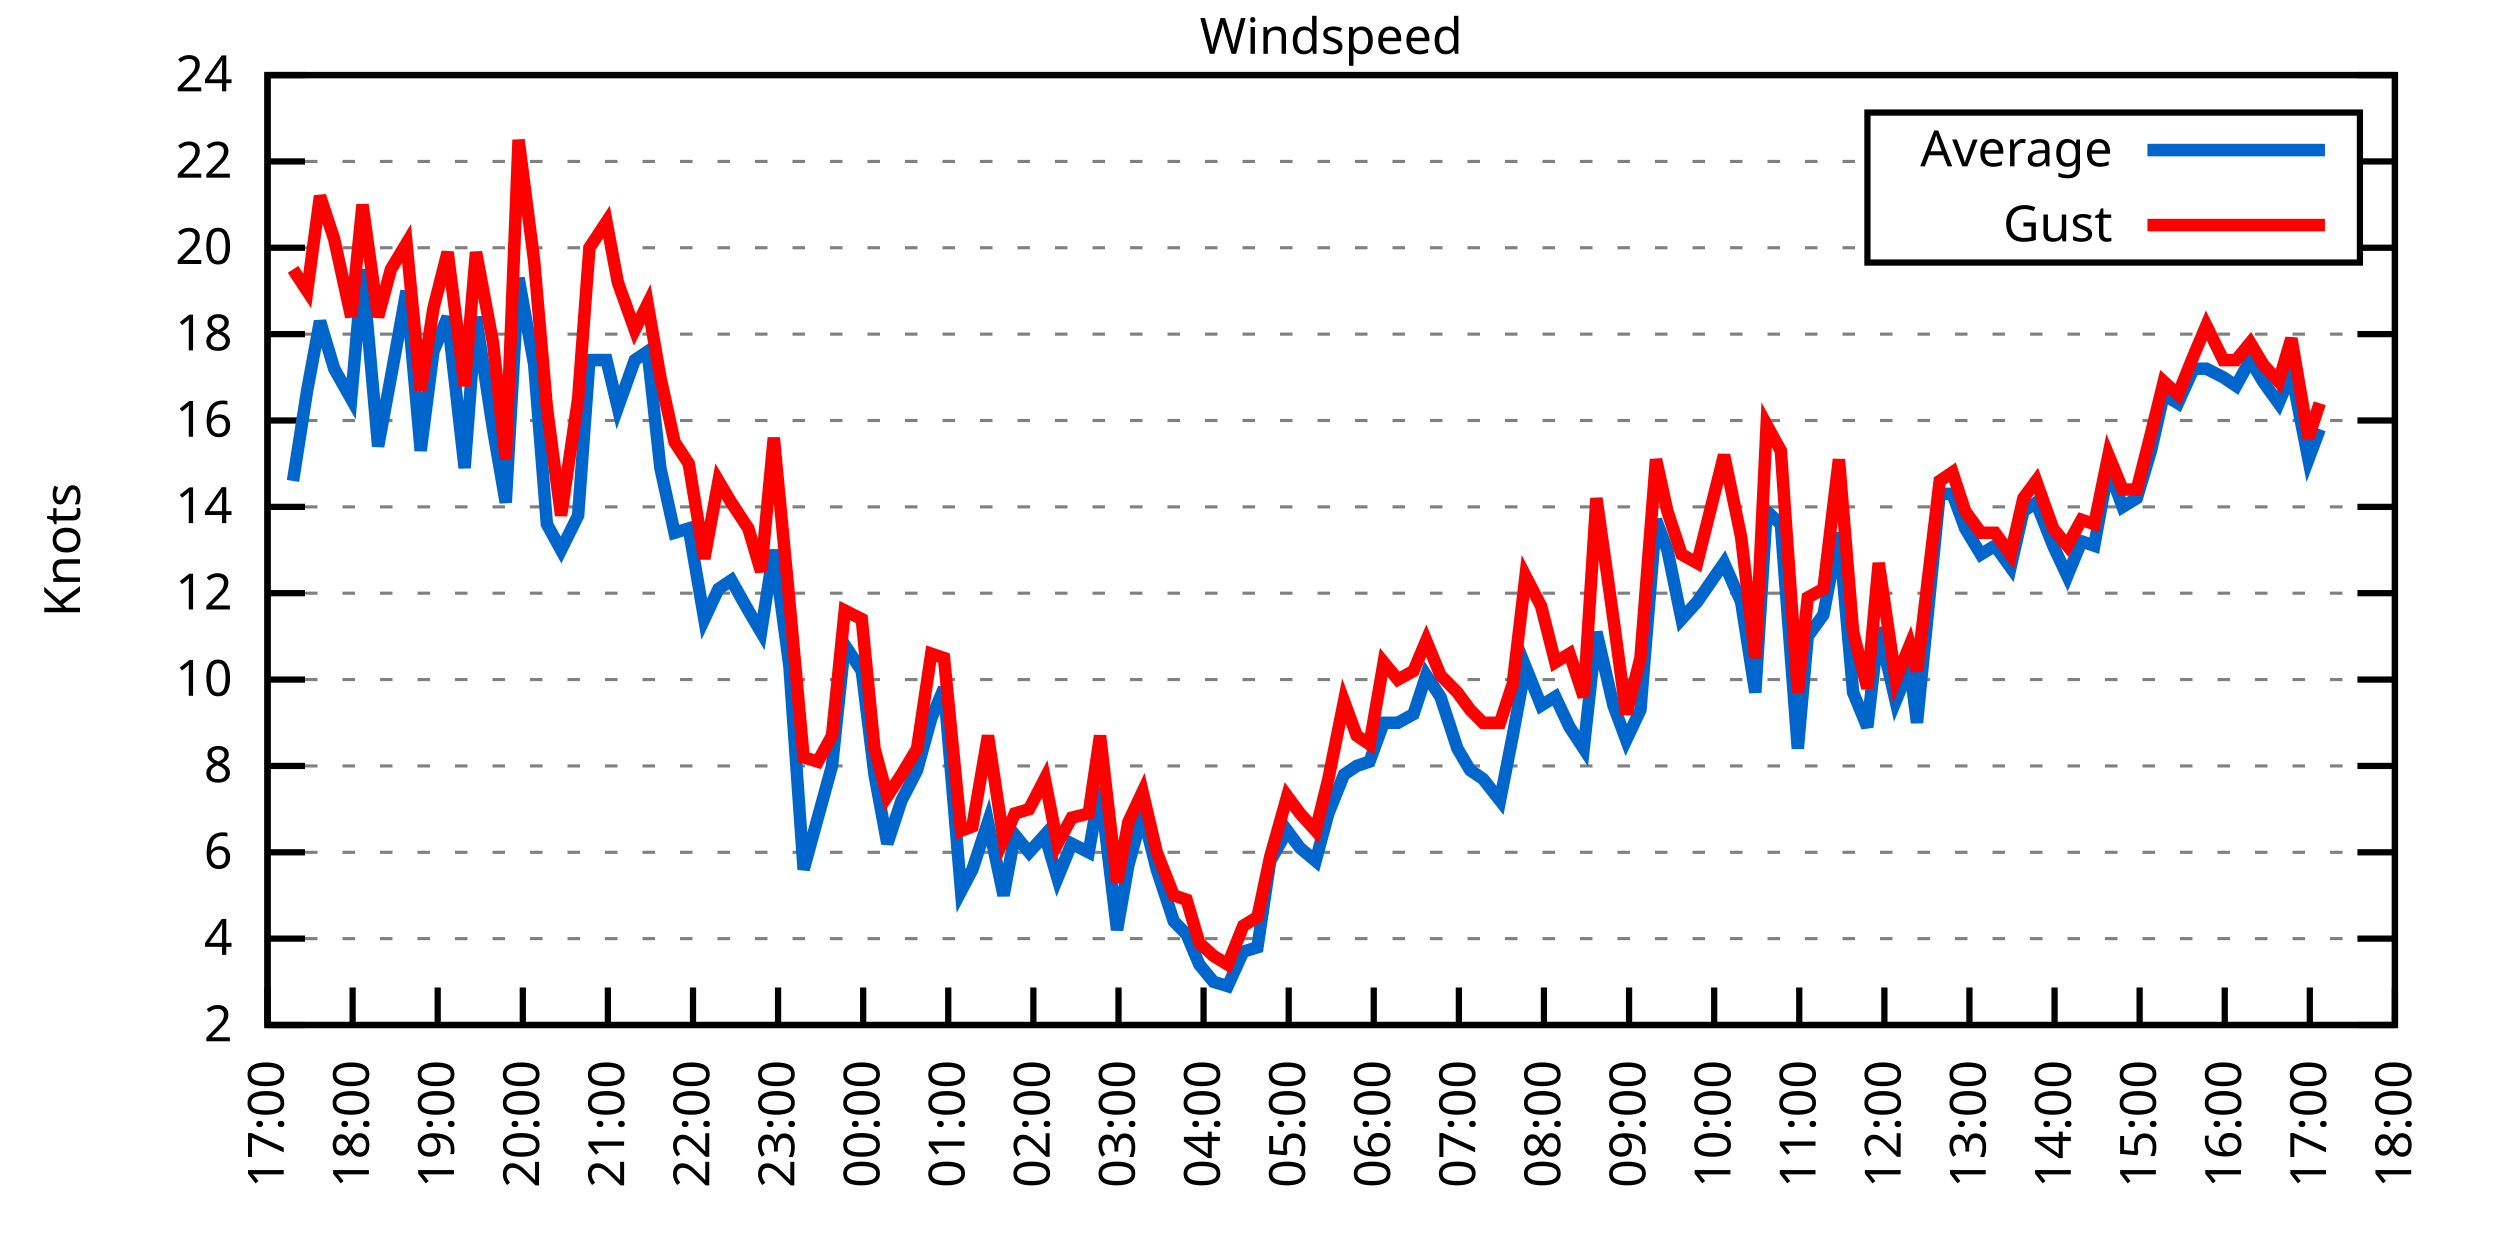
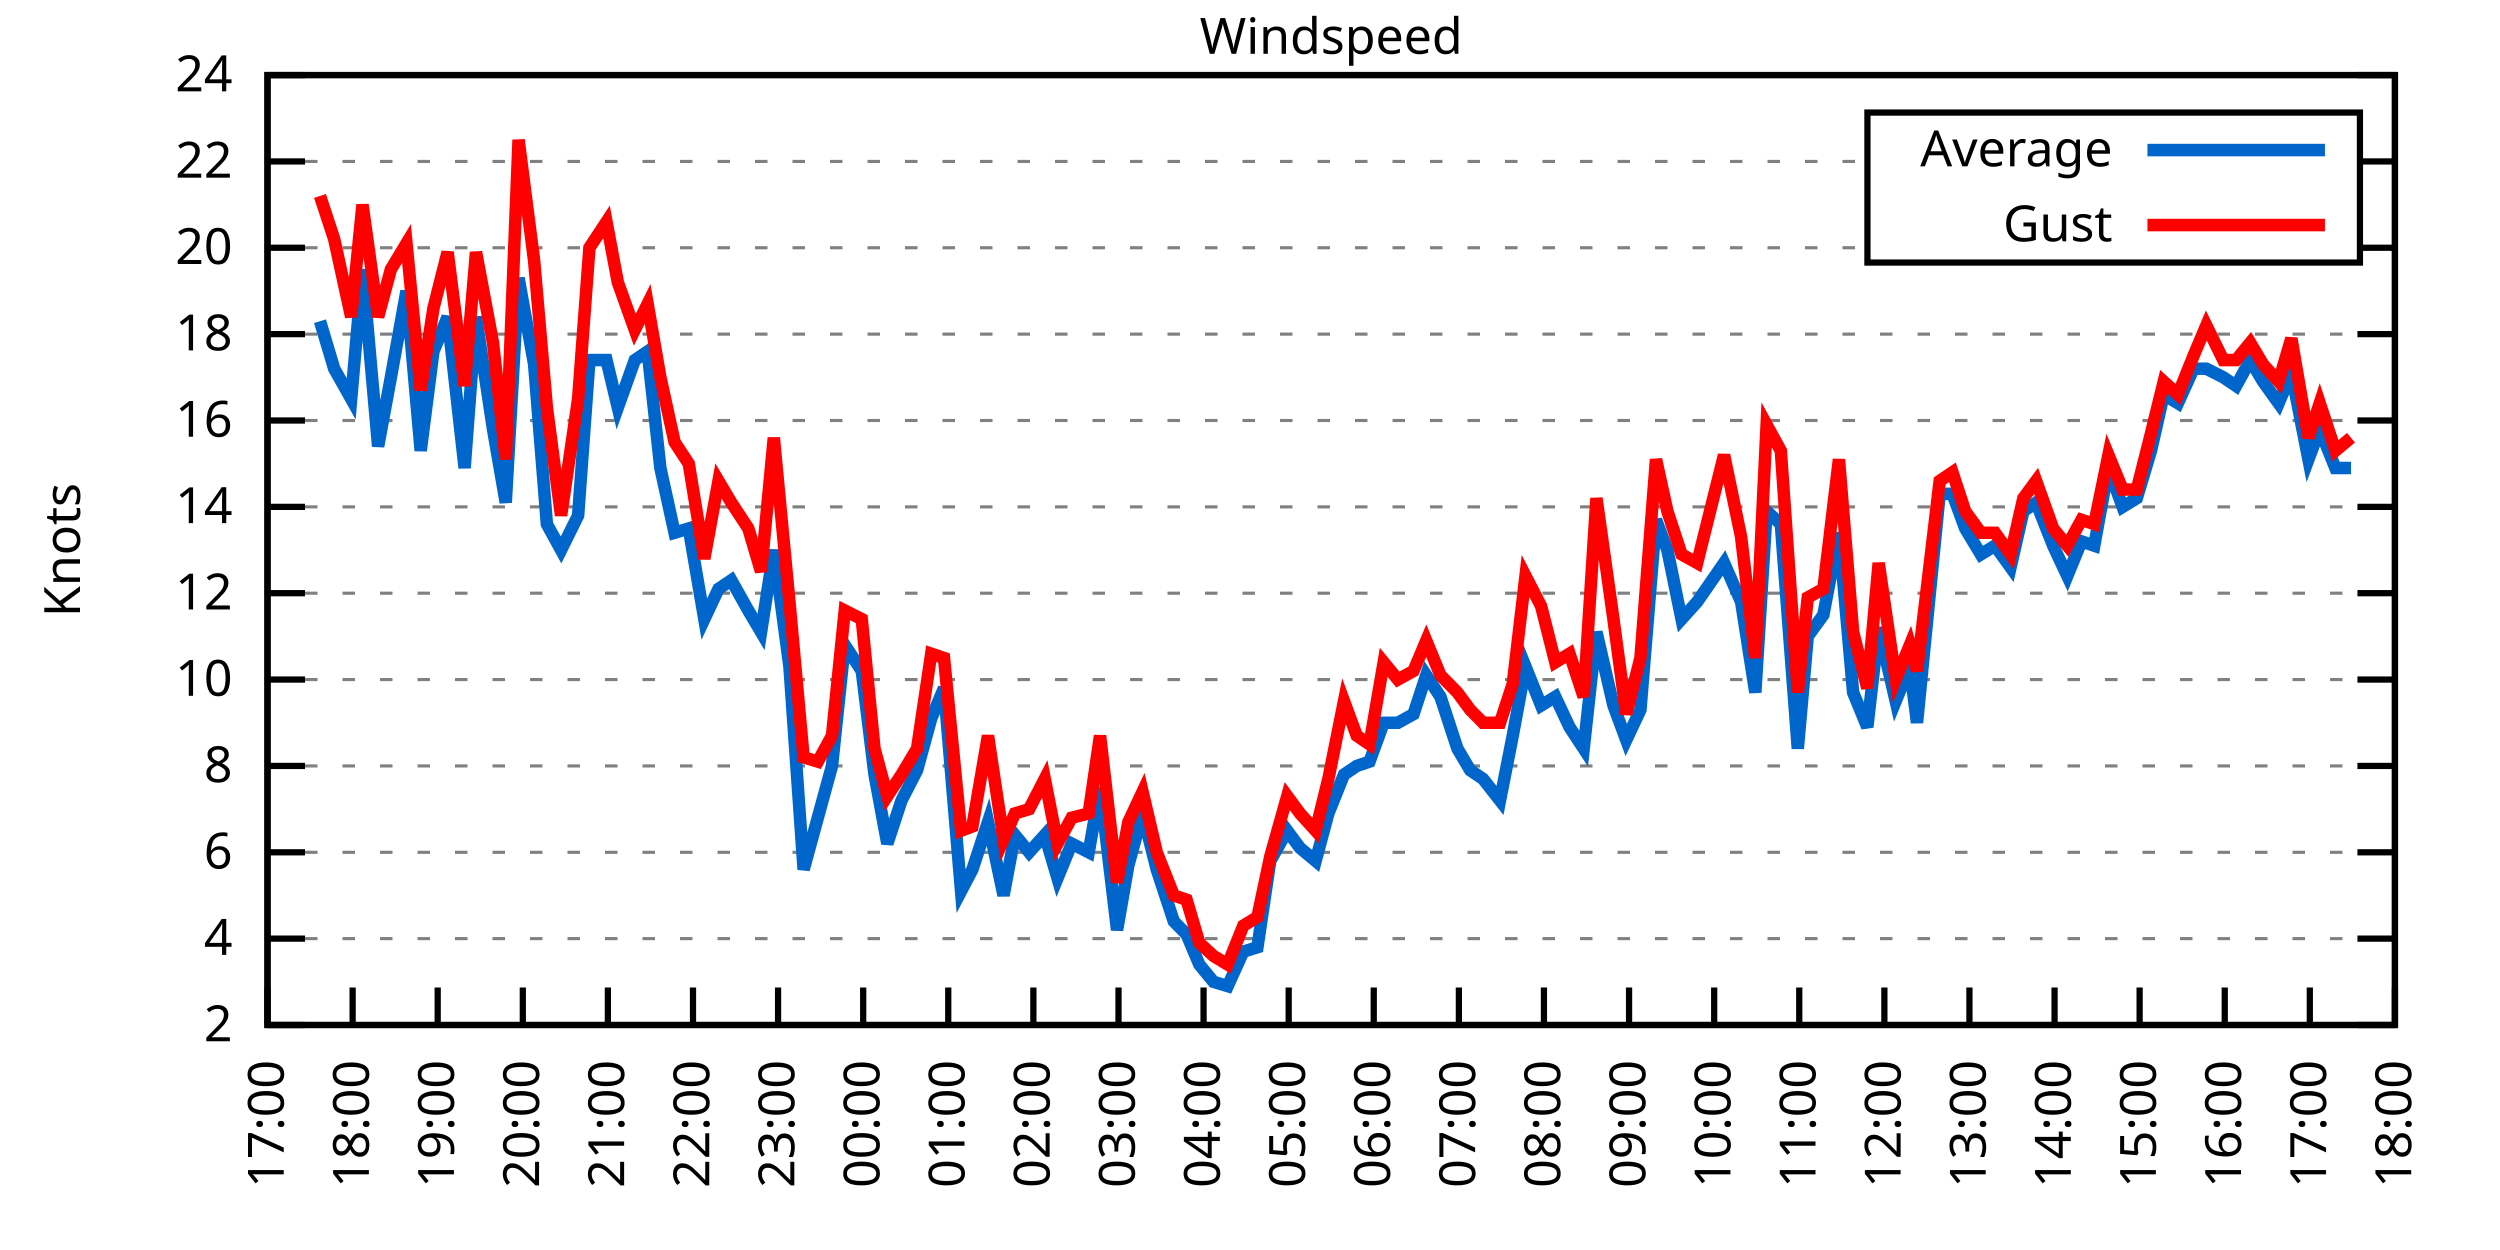
<svg xmlns="http://www.w3.org/2000/svg" xmlns:xlink="http://www.w3.org/1999/xlink" width="400" height="200" viewBox="0 0 400 200">
  <g id="gnuplot_canvas">
    <rect x="0" y="0" width="400" height="200" fill="none" />
    <defs>
      <circle id="gpDot" r="0.5" stroke-width="0.5" stroke="currentColor" />
      <path id="gpPt0" stroke-width="0.333" stroke="currentColor" d="M-1,0 h2 M0,-1 v2" />
      <path id="gpPt1" stroke-width="0.333" stroke="currentColor" d="M-1,-1 L1,1 M1,-1 L-1,1" />
      <path id="gpPt2" stroke-width="0.333" stroke="currentColor" d="M-1,0 L1,0 M0,-1 L0,1 M-1,-1 L1,1 M-1,1 L1,-1" />
      <rect id="gpPt3" stroke-width="0.333" stroke="currentColor" x="-1" y="-1" width="2" height="2" />
      <rect id="gpPt4" stroke-width="0.333" stroke="currentColor" fill="currentColor" x="-1" y="-1" width="2" height="2" />
      <circle id="gpPt5" stroke-width="0.333" stroke="currentColor" cx="0" cy="0" r="1" />
      <use xlink:href="#gpPt5" id="gpPt6" fill="currentColor" stroke="none" />
      <path id="gpPt7" stroke-width="0.333" stroke="currentColor" d="M0,-1.33 L-1.33,0.67 L1.33,0.67 z" />
      <use xlink:href="#gpPt7" id="gpPt8" fill="currentColor" stroke="none" />
      <use xlink:href="#gpPt7" id="gpPt9" stroke="currentColor" transform="rotate(180)" />
      <use xlink:href="#gpPt9" id="gpPt10" fill="currentColor" stroke="none" />
      <use xlink:href="#gpPt3" id="gpPt11" stroke="currentColor" transform="rotate(45)" />
      <use xlink:href="#gpPt11" id="gpPt12" fill="currentColor" stroke="none" />
      <path id="gpPt13" stroke-width="0.333" stroke="currentColor" d="M0,1.330 L1.265,0.411 L0.782,-1.067 L-0.782,-1.076 L-1.265,0.411 z" />
      <use xlink:href="#gpPt13" id="gpPt14" fill="currentColor" stroke="none" />
      <filter id="textbox" filterUnits="objectBoundingBox" x="0" y="0" height="1" width="1">
        <feFlood flood-color="white" flood-opacity="1" result="bgnd" />
        <feComposite in="SourceGraphic" in2="bgnd" operator="atop" />
      </filter>
      <filter id="greybox" filterUnits="objectBoundingBox" x="0" y="0" height="1" width="1">
        <feFlood flood-color="lightgrey" flood-opacity="1" result="grey" />
        <feComposite in="SourceGraphic" in2="grey" operator="atop" />
      </filter>
    </defs>
    <g fill="none" color="white" stroke="currentColor" stroke-width="1.00" stroke-linecap="butt" stroke-linejoin="miter">
</g>
    <g fill="none" color="black" stroke="currentColor" stroke-width="1.00" stroke-linecap="butt" stroke-linejoin="miter">
      <g stroke="none" shape-rendering="crispEdges">
        <polygon fill="rgb(255, 255, 255)" points="42.80,164.00 383.18,164.00 383.18,12.02 42.80,12.02 " />
      </g>
    </g>
    <g fill="none" color="black" stroke="currentColor" stroke-width="1.00" stroke-linecap="butt" stroke-linejoin="miter">
</g>
    <g fill="none" color="black" stroke="black" stroke-width="0.50" stroke-linecap="butt" stroke-linejoin="miter">
</g>
    <g fill="none" color="gray" stroke="currentColor" stroke-width="0.50" stroke-linecap="butt" stroke-linejoin="miter">
      <path stroke="gray" stroke-dasharray="2,4" class="gridline" d="M42.80,164.00 L383.19,164.00  " />
    </g>
    <g fill="none" color="gray" stroke="gray" stroke-width="1.00" stroke-linecap="butt" stroke-linejoin="miter">
</g>
    <g fill="none" color="black" stroke="currentColor" stroke-width="1.00" stroke-linecap="butt" stroke-linejoin="miter">
      <path stroke="black" d="M42.80,164.00 L48.80,164.00 M383.19,164.00 L377.19,164.00  " />
      <g transform="translate(37.20,166.60)" stroke="none" fill="black" font-family="Sans" font-size="8.00" text-anchor="end">
        <text>
          <tspan font-family="Sans"> 2</tspan>
        </text>
      </g>
    </g>
    <g fill="none" color="black" stroke="currentColor" stroke-width="1.00" stroke-linecap="butt" stroke-linejoin="miter">
</g>
    <g fill="none" color="black" stroke="black" stroke-width="0.50" stroke-linecap="butt" stroke-linejoin="miter">
</g>
    <g fill="none" color="gray" stroke="currentColor" stroke-width="0.50" stroke-linecap="butt" stroke-linejoin="miter">
      <path stroke="gray" stroke-dasharray="2,4" class="gridline" d="M42.80,150.18 L383.19,150.18  " />
    </g>
    <g fill="none" color="gray" stroke="gray" stroke-width="1.00" stroke-linecap="butt" stroke-linejoin="miter">
</g>
    <g fill="none" color="black" stroke="currentColor" stroke-width="1.00" stroke-linecap="butt" stroke-linejoin="miter">
      <path stroke="black" d="M42.80,150.18 L48.80,150.18 M383.19,150.18 L377.19,150.18  " />
      <g transform="translate(37.20,152.78)" stroke="none" fill="black" font-family="Sans" font-size="8.00" text-anchor="end">
        <text>
          <tspan font-family="Sans"> 4</tspan>
        </text>
      </g>
    </g>
    <g fill="none" color="black" stroke="currentColor" stroke-width="1.00" stroke-linecap="butt" stroke-linejoin="miter">
</g>
    <g fill="none" color="black" stroke="black" stroke-width="0.50" stroke-linecap="butt" stroke-linejoin="miter">
</g>
    <g fill="none" color="gray" stroke="currentColor" stroke-width="0.50" stroke-linecap="butt" stroke-linejoin="miter">
      <path stroke="gray" stroke-dasharray="2,4" class="gridline" d="M42.80,136.37 L383.19,136.37  " />
    </g>
    <g fill="none" color="gray" stroke="gray" stroke-width="1.00" stroke-linecap="butt" stroke-linejoin="miter">
</g>
    <g fill="none" color="black" stroke="currentColor" stroke-width="1.00" stroke-linecap="butt" stroke-linejoin="miter">
      <path stroke="black" d="M42.80,136.37 L48.80,136.37 M383.19,136.37 L377.19,136.37  " />
      <g transform="translate(37.20,138.97)" stroke="none" fill="black" font-family="Sans" font-size="8.00" text-anchor="end">
        <text>
          <tspan font-family="Sans"> 6</tspan>
        </text>
      </g>
    </g>
    <g fill="none" color="black" stroke="currentColor" stroke-width="1.00" stroke-linecap="butt" stroke-linejoin="miter">
</g>
    <g fill="none" color="black" stroke="black" stroke-width="0.50" stroke-linecap="butt" stroke-linejoin="miter">
</g>
    <g fill="none" color="gray" stroke="currentColor" stroke-width="0.50" stroke-linecap="butt" stroke-linejoin="miter">
      <path stroke="gray" stroke-dasharray="2,4" class="gridline" d="M42.80,122.55 L383.19,122.55  " />
    </g>
    <g fill="none" color="gray" stroke="gray" stroke-width="1.00" stroke-linecap="butt" stroke-linejoin="miter">
</g>
    <g fill="none" color="black" stroke="currentColor" stroke-width="1.00" stroke-linecap="butt" stroke-linejoin="miter">
      <path stroke="black" d="M42.80,122.55 L48.80,122.55 M383.19,122.55 L377.19,122.55  " />
      <g transform="translate(37.20,125.15)" stroke="none" fill="black" font-family="Sans" font-size="8.00" text-anchor="end">
        <text>
          <tspan font-family="Sans"> 8</tspan>
        </text>
      </g>
    </g>
    <g fill="none" color="black" stroke="currentColor" stroke-width="1.00" stroke-linecap="butt" stroke-linejoin="miter">
</g>
    <g fill="none" color="black" stroke="black" stroke-width="0.50" stroke-linecap="butt" stroke-linejoin="miter">
</g>
    <g fill="none" color="gray" stroke="currentColor" stroke-width="0.50" stroke-linecap="butt" stroke-linejoin="miter">
      <path stroke="gray" stroke-dasharray="2,4" class="gridline" d="M42.80,108.73 L383.19,108.73  " />
    </g>
    <g fill="none" color="gray" stroke="gray" stroke-width="1.00" stroke-linecap="butt" stroke-linejoin="miter">
</g>
    <g fill="none" color="black" stroke="currentColor" stroke-width="1.00" stroke-linecap="butt" stroke-linejoin="miter">
      <path stroke="black" d="M42.80,108.73 L48.80,108.73 M383.19,108.73 L377.19,108.73  " />
      <g transform="translate(37.20,111.33)" stroke="none" fill="black" font-family="Sans" font-size="8.00" text-anchor="end">
        <text>
          <tspan font-family="Sans"> 10</tspan>
        </text>
      </g>
    </g>
    <g fill="none" color="black" stroke="currentColor" stroke-width="1.00" stroke-linecap="butt" stroke-linejoin="miter">
</g>
    <g fill="none" color="black" stroke="black" stroke-width="0.50" stroke-linecap="butt" stroke-linejoin="miter">
</g>
    <g fill="none" color="gray" stroke="currentColor" stroke-width="0.50" stroke-linecap="butt" stroke-linejoin="miter">
      <path stroke="gray" stroke-dasharray="2,4" class="gridline" d="M42.80,94.91 L383.19,94.91  " />
    </g>
    <g fill="none" color="gray" stroke="gray" stroke-width="1.00" stroke-linecap="butt" stroke-linejoin="miter">
</g>
    <g fill="none" color="black" stroke="currentColor" stroke-width="1.00" stroke-linecap="butt" stroke-linejoin="miter">
      <path stroke="black" d="M42.80,94.91 L48.80,94.91 M383.19,94.91 L377.19,94.91  " />
      <g transform="translate(37.20,97.51)" stroke="none" fill="black" font-family="Sans" font-size="8.00" text-anchor="end">
        <text>
          <tspan font-family="Sans"> 12</tspan>
        </text>
      </g>
    </g>
    <g fill="none" color="black" stroke="currentColor" stroke-width="1.00" stroke-linecap="butt" stroke-linejoin="miter">
</g>
    <g fill="none" color="black" stroke="black" stroke-width="0.50" stroke-linecap="butt" stroke-linejoin="miter">
</g>
    <g fill="none" color="gray" stroke="currentColor" stroke-width="0.50" stroke-linecap="butt" stroke-linejoin="miter">
      <path stroke="gray" stroke-dasharray="2,4" class="gridline" d="M42.80,81.10 L383.19,81.10  " />
    </g>
    <g fill="none" color="gray" stroke="gray" stroke-width="1.00" stroke-linecap="butt" stroke-linejoin="miter">
</g>
    <g fill="none" color="black" stroke="currentColor" stroke-width="1.00" stroke-linecap="butt" stroke-linejoin="miter">
      <path stroke="black" d="M42.80,81.10 L48.80,81.10 M383.19,81.10 L377.19,81.10  " />
      <g transform="translate(37.20,83.70)" stroke="none" fill="black" font-family="Sans" font-size="8.00" text-anchor="end">
        <text>
          <tspan font-family="Sans"> 14</tspan>
        </text>
      </g>
    </g>
    <g fill="none" color="black" stroke="currentColor" stroke-width="1.00" stroke-linecap="butt" stroke-linejoin="miter">
</g>
    <g fill="none" color="black" stroke="black" stroke-width="0.50" stroke-linecap="butt" stroke-linejoin="miter">
</g>
    <g fill="none" color="gray" stroke="currentColor" stroke-width="0.50" stroke-linecap="butt" stroke-linejoin="miter">
      <path stroke="gray" stroke-dasharray="2,4" class="gridline" d="M42.80,67.28 L383.19,67.28  " />
    </g>
    <g fill="none" color="gray" stroke="gray" stroke-width="1.00" stroke-linecap="butt" stroke-linejoin="miter">
</g>
    <g fill="none" color="black" stroke="currentColor" stroke-width="1.00" stroke-linecap="butt" stroke-linejoin="miter">
      <path stroke="black" d="M42.80,67.28 L48.80,67.28 M383.19,67.28 L377.19,67.28  " />
      <g transform="translate(37.20,69.88)" stroke="none" fill="black" font-family="Sans" font-size="8.00" text-anchor="end">
        <text>
          <tspan font-family="Sans"> 16</tspan>
        </text>
      </g>
    </g>
    <g fill="none" color="black" stroke="currentColor" stroke-width="1.00" stroke-linecap="butt" stroke-linejoin="miter">
</g>
    <g fill="none" color="black" stroke="black" stroke-width="0.50" stroke-linecap="butt" stroke-linejoin="miter">
</g>
    <g fill="none" color="gray" stroke="currentColor" stroke-width="0.50" stroke-linecap="butt" stroke-linejoin="miter">
      <path stroke="gray" stroke-dasharray="2,4" class="gridline" d="M42.80,53.46 L383.19,53.46  " />
    </g>
    <g fill="none" color="gray" stroke="gray" stroke-width="1.00" stroke-linecap="butt" stroke-linejoin="miter">
</g>
    <g fill="none" color="black" stroke="currentColor" stroke-width="1.00" stroke-linecap="butt" stroke-linejoin="miter">
      <path stroke="black" d="M42.80,53.46 L48.80,53.46 M383.19,53.46 L377.19,53.46  " />
      <g transform="translate(37.20,56.06)" stroke="none" fill="black" font-family="Sans" font-size="8.00" text-anchor="end">
        <text>
          <tspan font-family="Sans"> 18</tspan>
        </text>
      </g>
    </g>
    <g fill="none" color="black" stroke="currentColor" stroke-width="1.00" stroke-linecap="butt" stroke-linejoin="miter">
</g>
    <g fill="none" color="black" stroke="black" stroke-width="0.50" stroke-linecap="butt" stroke-linejoin="miter">
</g>
    <g fill="none" color="gray" stroke="currentColor" stroke-width="0.50" stroke-linecap="butt" stroke-linejoin="miter">
      <path stroke="gray" stroke-dasharray="2,4" class="gridline" d="M42.80,39.64 L298.79,39.64 M377.59,39.64 L383.19,39.64  " />
    </g>
    <g fill="none" color="gray" stroke="gray" stroke-width="1.00" stroke-linecap="butt" stroke-linejoin="miter">
</g>
    <g fill="none" color="black" stroke="currentColor" stroke-width="1.00" stroke-linecap="butt" stroke-linejoin="miter">
      <path stroke="black" d="M42.80,39.64 L48.80,39.64 M383.19,39.64 L377.19,39.64  " />
      <g transform="translate(37.20,42.24)" stroke="none" fill="black" font-family="Sans" font-size="8.00" text-anchor="end">
        <text>
          <tspan font-family="Sans"> 20</tspan>
        </text>
      </g>
    </g>
    <g fill="none" color="black" stroke="currentColor" stroke-width="1.00" stroke-linecap="butt" stroke-linejoin="miter">
</g>
    <g fill="none" color="black" stroke="black" stroke-width="0.50" stroke-linecap="butt" stroke-linejoin="miter">
</g>
    <g fill="none" color="gray" stroke="currentColor" stroke-width="0.50" stroke-linecap="butt" stroke-linejoin="miter">
      <path stroke="gray" stroke-dasharray="2,4" class="gridline" d="M42.80,25.83 L298.79,25.83 M377.59,25.83 L383.19,25.83  " />
    </g>
    <g fill="none" color="gray" stroke="gray" stroke-width="1.00" stroke-linecap="butt" stroke-linejoin="miter">
</g>
    <g fill="none" color="black" stroke="currentColor" stroke-width="1.00" stroke-linecap="butt" stroke-linejoin="miter">
      <path stroke="black" d="M42.80,25.83 L48.80,25.83 M383.19,25.83 L377.19,25.83  " />
      <g transform="translate(37.20,28.43)" stroke="none" fill="black" font-family="Sans" font-size="8.00" text-anchor="end">
        <text>
          <tspan font-family="Sans"> 22</tspan>
        </text>
      </g>
    </g>
    <g fill="none" color="black" stroke="currentColor" stroke-width="1.00" stroke-linecap="butt" stroke-linejoin="miter">
</g>
    <g fill="none" color="black" stroke="black" stroke-width="0.50" stroke-linecap="butt" stroke-linejoin="miter">
</g>
    <g fill="none" color="gray" stroke="currentColor" stroke-width="0.50" stroke-linecap="butt" stroke-linejoin="miter">
      <path stroke="gray" stroke-dasharray="2,4" class="gridline" d="M42.80,12.01 L383.19,12.01  " />
    </g>
    <g fill="none" color="gray" stroke="gray" stroke-width="1.00" stroke-linecap="butt" stroke-linejoin="miter">
</g>
    <g fill="none" color="black" stroke="currentColor" stroke-width="1.00" stroke-linecap="butt" stroke-linejoin="miter">
      <path stroke="black" d="M42.80,12.01 L48.80,12.01 M383.19,12.01 L377.19,12.01  " />
      <g transform="translate(37.20,14.61)" stroke="none" fill="black" font-family="Sans" font-size="8.00" text-anchor="end">
        <text>
          <tspan font-family="Sans"> 24</tspan>
        </text>
      </g>
    </g>
    <g fill="none" color="black" stroke="currentColor" stroke-width="1.00" stroke-linecap="butt" stroke-linejoin="miter">
      <path stroke="black" d="M42.80,164.00 L42.80,158.00  " />
      <g transform="translate(45.40,169.60) rotate(270.00)" stroke="none" fill="black" font-family="Sans" font-size="8.00" text-anchor="end">
        <text>
          <tspan font-family="Sans">17:00</tspan>
        </text>
      </g>
    </g>
    <g fill="none" color="black" stroke="currentColor" stroke-width="1.00" stroke-linecap="butt" stroke-linejoin="miter">
      <path stroke="black" d="M56.42,164.00 L56.42,158.00  " />
      <g transform="translate(59.02,169.60) rotate(270.00)" stroke="none" fill="black" font-family="Sans" font-size="8.00" text-anchor="end">
        <text>
          <tspan font-family="Sans">18:00</tspan>
        </text>
      </g>
    </g>
    <g fill="none" color="black" stroke="currentColor" stroke-width="1.00" stroke-linecap="butt" stroke-linejoin="miter">
      <path stroke="black" d="M70.03,164.00 L70.03,158.00  " />
      <g transform="translate(72.63,169.60) rotate(270.00)" stroke="none" fill="black" font-family="Sans" font-size="8.00" text-anchor="end">
        <text>
          <tspan font-family="Sans">19:00</tspan>
        </text>
      </g>
    </g>
    <g fill="none" color="black" stroke="currentColor" stroke-width="1.00" stroke-linecap="butt" stroke-linejoin="miter">
      <path stroke="black" d="M83.65,164.00 L83.65,158.00  " />
      <g transform="translate(86.25,169.60) rotate(270.00)" stroke="none" fill="black" font-family="Sans" font-size="8.00" text-anchor="end">
        <text>
          <tspan font-family="Sans">20:00</tspan>
        </text>
      </g>
    </g>
    <g fill="none" color="black" stroke="currentColor" stroke-width="1.00" stroke-linecap="butt" stroke-linejoin="miter">
      <path stroke="black" d="M97.26,164.00 L97.26,158.00  " />
      <g transform="translate(99.86,169.60) rotate(270.00)" stroke="none" fill="black" font-family="Sans" font-size="8.00" text-anchor="end">
        <text>
          <tspan font-family="Sans">21:00</tspan>
        </text>
      </g>
    </g>
    <g fill="none" color="black" stroke="currentColor" stroke-width="1.00" stroke-linecap="butt" stroke-linejoin="miter">
      <path stroke="black" d="M110.88,164.00 L110.88,158.00  " />
      <g transform="translate(113.48,169.60) rotate(270.00)" stroke="none" fill="black" font-family="Sans" font-size="8.00" text-anchor="end">
        <text>
          <tspan font-family="Sans">22:00</tspan>
        </text>
      </g>
    </g>
    <g fill="none" color="black" stroke="currentColor" stroke-width="1.00" stroke-linecap="butt" stroke-linejoin="miter">
      <path stroke="black" d="M124.49,164.00 L124.49,158.00  " />
      <g transform="translate(127.09,169.60) rotate(270.00)" stroke="none" fill="black" font-family="Sans" font-size="8.00" text-anchor="end">
        <text>
          <tspan font-family="Sans">23:00</tspan>
        </text>
      </g>
    </g>
    <g fill="none" color="black" stroke="currentColor" stroke-width="1.00" stroke-linecap="butt" stroke-linejoin="miter">
      <path stroke="black" d="M138.11,164.00 L138.11,158.00  " />
      <g transform="translate(140.71,169.60) rotate(270.00)" stroke="none" fill="black" font-family="Sans" font-size="8.00" text-anchor="end">
        <text>
          <tspan font-family="Sans">00:00</tspan>
        </text>
      </g>
    </g>
    <g fill="none" color="black" stroke="currentColor" stroke-width="1.00" stroke-linecap="butt" stroke-linejoin="miter">
      <path stroke="black" d="M151.72,164.00 L151.72,158.00  " />
      <g transform="translate(154.32,169.60) rotate(270.00)" stroke="none" fill="black" font-family="Sans" font-size="8.00" text-anchor="end">
        <text>
          <tspan font-family="Sans">01:00</tspan>
        </text>
      </g>
    </g>
    <g fill="none" color="black" stroke="currentColor" stroke-width="1.00" stroke-linecap="butt" stroke-linejoin="miter">
      <path stroke="black" d="M165.34,164.00 L165.34,158.00  " />
      <g transform="translate(167.94,169.60) rotate(270.00)" stroke="none" fill="black" font-family="Sans" font-size="8.00" text-anchor="end">
        <text>
          <tspan font-family="Sans">02:00</tspan>
        </text>
      </g>
    </g>
    <g fill="none" color="black" stroke="currentColor" stroke-width="1.00" stroke-linecap="butt" stroke-linejoin="miter">
      <path stroke="black" d="M178.96,164.00 L178.96,158.00  " />
      <g transform="translate(181.56,169.60) rotate(270.00)" stroke="none" fill="black" font-family="Sans" font-size="8.00" text-anchor="end">
        <text>
          <tspan font-family="Sans">03:00</tspan>
        </text>
      </g>
    </g>
    <g fill="none" color="black" stroke="currentColor" stroke-width="1.00" stroke-linecap="butt" stroke-linejoin="miter">
      <path stroke="black" d="M192.57,164.00 L192.57,158.00  " />
      <g transform="translate(195.17,169.60) rotate(270.00)" stroke="none" fill="black" font-family="Sans" font-size="8.00" text-anchor="end">
        <text>
          <tspan font-family="Sans">04:00</tspan>
        </text>
      </g>
    </g>
    <g fill="none" color="black" stroke="currentColor" stroke-width="1.00" stroke-linecap="butt" stroke-linejoin="miter">
      <path stroke="black" d="M206.19,164.00 L206.19,158.00  " />
      <g transform="translate(208.79,169.60) rotate(270.00)" stroke="none" fill="black" font-family="Sans" font-size="8.00" text-anchor="end">
        <text>
          <tspan font-family="Sans">05:00</tspan>
        </text>
      </g>
    </g>
    <g fill="none" color="black" stroke="currentColor" stroke-width="1.00" stroke-linecap="butt" stroke-linejoin="miter">
      <path stroke="black" d="M219.80,164.00 L219.80,158.00  " />
      <g transform="translate(222.40,169.60) rotate(270.00)" stroke="none" fill="black" font-family="Sans" font-size="8.00" text-anchor="end">
        <text>
          <tspan font-family="Sans">06:00</tspan>
        </text>
      </g>
    </g>
    <g fill="none" color="black" stroke="currentColor" stroke-width="1.00" stroke-linecap="butt" stroke-linejoin="miter">
      <path stroke="black" d="M233.42,164.00 L233.42,158.00  " />
      <g transform="translate(236.02,169.60) rotate(270.00)" stroke="none" fill="black" font-family="Sans" font-size="8.00" text-anchor="end">
        <text>
          <tspan font-family="Sans">07:00</tspan>
        </text>
      </g>
    </g>
    <g fill="none" color="black" stroke="currentColor" stroke-width="1.00" stroke-linecap="butt" stroke-linejoin="miter">
      <path stroke="black" d="M247.03,164.00 L247.03,158.00  " />
      <g transform="translate(249.63,169.60) rotate(270.00)" stroke="none" fill="black" font-family="Sans" font-size="8.00" text-anchor="end">
        <text>
          <tspan font-family="Sans">08:00</tspan>
        </text>
      </g>
    </g>
    <g fill="none" color="black" stroke="currentColor" stroke-width="1.00" stroke-linecap="butt" stroke-linejoin="miter">
      <path stroke="black" d="M260.65,164.00 L260.65,158.00  " />
      <g transform="translate(263.25,169.60) rotate(270.00)" stroke="none" fill="black" font-family="Sans" font-size="8.00" text-anchor="end">
        <text>
          <tspan font-family="Sans">09:00</tspan>
        </text>
      </g>
    </g>
    <g fill="none" color="black" stroke="currentColor" stroke-width="1.00" stroke-linecap="butt" stroke-linejoin="miter">
      <path stroke="black" d="M274.27,164.00 L274.27,158.00  " />
      <g transform="translate(276.87,169.60) rotate(270.00)" stroke="none" fill="black" font-family="Sans" font-size="8.00" text-anchor="end">
        <text>
          <tspan font-family="Sans">10:00</tspan>
        </text>
      </g>
    </g>
    <g fill="none" color="black" stroke="currentColor" stroke-width="1.00" stroke-linecap="butt" stroke-linejoin="miter">
      <path stroke="black" d="M287.88,164.00 L287.88,158.00  " />
      <g transform="translate(290.48,169.60) rotate(270.00)" stroke="none" fill="black" font-family="Sans" font-size="8.00" text-anchor="end">
        <text>
          <tspan font-family="Sans">11:00</tspan>
        </text>
      </g>
    </g>
    <g fill="none" color="black" stroke="currentColor" stroke-width="1.00" stroke-linecap="butt" stroke-linejoin="miter">
      <path stroke="black" d="M301.50,164.00 L301.50,158.00  " />
      <g transform="translate(304.10,169.60) rotate(270.00)" stroke="none" fill="black" font-family="Sans" font-size="8.00" text-anchor="end">
        <text>
          <tspan font-family="Sans">12:00</tspan>
        </text>
      </g>
    </g>
    <g fill="none" color="black" stroke="currentColor" stroke-width="1.00" stroke-linecap="butt" stroke-linejoin="miter">
      <path stroke="black" d="M315.11,164.00 L315.11,158.00  " />
      <g transform="translate(317.71,169.60) rotate(270.00)" stroke="none" fill="black" font-family="Sans" font-size="8.00" text-anchor="end">
        <text>
          <tspan font-family="Sans">13:00</tspan>
        </text>
      </g>
    </g>
    <g fill="none" color="black" stroke="currentColor" stroke-width="1.00" stroke-linecap="butt" stroke-linejoin="miter">
      <path stroke="black" d="M328.73,164.00 L328.73,158.00  " />
      <g transform="translate(331.33,169.60) rotate(270.00)" stroke="none" fill="black" font-family="Sans" font-size="8.00" text-anchor="end">
        <text>
          <tspan font-family="Sans">14:00</tspan>
        </text>
      </g>
    </g>
    <g fill="none" color="black" stroke="currentColor" stroke-width="1.00" stroke-linecap="butt" stroke-linejoin="miter">
      <path stroke="black" d="M342.34,164.00 L342.34,158.00  " />
      <g transform="translate(344.94,169.60) rotate(270.00)" stroke="none" fill="black" font-family="Sans" font-size="8.00" text-anchor="end">
        <text>
          <tspan font-family="Sans">15:00</tspan>
        </text>
      </g>
    </g>
    <g fill="none" color="black" stroke="currentColor" stroke-width="1.00" stroke-linecap="butt" stroke-linejoin="miter">
      <path stroke="black" d="M355.96,164.00 L355.96,158.00  " />
      <g transform="translate(358.56,169.60) rotate(270.00)" stroke="none" fill="black" font-family="Sans" font-size="8.00" text-anchor="end">
        <text>
          <tspan font-family="Sans">16:00</tspan>
        </text>
      </g>
    </g>
    <g fill="none" color="black" stroke="currentColor" stroke-width="1.00" stroke-linecap="butt" stroke-linejoin="miter">
      <path stroke="black" d="M369.57,164.00 L369.57,158.00  " />
      <g transform="translate(372.17,169.60) rotate(270.00)" stroke="none" fill="black" font-family="Sans" font-size="8.00" text-anchor="end">
        <text>
          <tspan font-family="Sans">17:00</tspan>
        </text>
      </g>
    </g>
    <g fill="none" color="black" stroke="currentColor" stroke-width="1.00" stroke-linecap="butt" stroke-linejoin="miter">
      <path stroke="black" d="M383.19,164.00 L383.19,158.00  " />
      <g transform="translate(385.79,169.60) rotate(270.00)" stroke="none" fill="black" font-family="Sans" font-size="8.00" text-anchor="end">
        <text>
          <tspan font-family="Sans">18:00</tspan>
        </text>
      </g>
    </g>
    <g fill="none" color="black" stroke="currentColor" stroke-width="1.00" stroke-linecap="butt" stroke-linejoin="miter">
</g>
    <g fill="none" color="black" stroke="currentColor" stroke-width="1.00" stroke-linecap="butt" stroke-linejoin="miter">
      <path stroke="black" d="M42.80,12.01 L42.80,164.00 L383.19,164.00 L383.19,12.01 L42.80,12.01 Z  " />
    </g>
    <g fill="none" color="black" stroke="currentColor" stroke-width="1.00" stroke-linecap="butt" stroke-linejoin="miter">
</g>
    <g fill="none" color="black" stroke="currentColor" stroke-width="1.00" stroke-linecap="butt" stroke-linejoin="miter">
      <path stroke="black" d="M298.79,42.01 L298.79,18.01 L377.59,18.01 L377.59,42.01 L298.79,42.01 Z  " />
    </g>
    <g id="Windspeed_plot_1">
      <g fill="none" color="white" stroke="black" stroke-width="2.00" stroke-linecap="butt" stroke-linejoin="miter">
</g>
      <g fill="none" color="black" stroke="currentColor" stroke-width="2.00" stroke-linecap="butt" stroke-linejoin="miter">
        <g transform="translate(337.99,26.61)" stroke="none" fill="black" font-family="Sans" font-size="8.00" text-anchor="end">
          <text>
            <tspan font-family="Sans">Average</tspan>
          </text>
        </g>
      </g>
      <g fill="none" color="black" stroke="currentColor" stroke-width="2.00" stroke-linecap="butt" stroke-linejoin="miter">
-         <path stroke="rgb(  0, 102, 204)" d="M343.59,24.01 L371.99,24.01 M46.88,76.95 L49.15,62.44 L51.20,51.39 L53.47,58.99 L56.19,63.82 L58.00,43.10   L60.50,71.42 L62.54,60.37 L65.04,46.55 L67.31,72.12 L69.35,56.23 L71.62,50.70 L74.34,74.88 L76.16,50.70   L78.88,68.66 L80.92,80.41 L82.97,44.48 L85.46,58.30 L87.50,83.86 L89.77,88.00 L92.50,82.48 L94.31,57.61   L97.04,57.61 L98.85,65.21 L101.57,57.61 L103.62,56.23 L105.66,74.88 L107.93,85.24 L110.20,84.55 L112.69,99.06   L114.96,94.22 L117.01,92.84 L119.73,97.68 L121.77,101.13 L123.81,88.00 L126.31,106.66 L128.58,139.13 L130.85,130.84   L133.12,122.55 L135.16,103.20 L137.88,107.35 L139.92,123.93 L141.97,134.98 L144.24,128.08 L146.73,123.24 L149.00,114.95   L151.04,110.11 L153.77,142.58 L155.58,139.13 L158.08,131.53 L160.57,143.27 L162.39,133.60 L164.66,136.37 L167.16,133.60   L169.20,140.51 L171.47,134.98 L174.19,136.37 L176.01,126.00 L178.73,148.80 L180.54,138.44 L182.81,130.15 L185.08,139.13   L187.81,147.42 L189.85,149.49 L191.89,154.33 L194.16,157.09 L196.43,157.78 L198.93,152.26 L201.19,151.56 L203.24,137.75   L205.96,132.91 L208.00,135.67 L210.50,137.75 L212.54,130.15 L215.04,123.93 L217.08,122.55 L219.12,121.86 L221.39,115.64   L223.66,115.64 L226.16,114.26 L228.20,108.04 L230.47,111.49 L233.19,119.78 L235.23,123.24 L237.28,124.62 L240.00,128.08   L242.04,117.71 L244.08,106.66 L246.58,112.88 L248.85,111.49 L251.12,116.33 L253.39,119.78 L255.43,101.13 L258.15,112.88   L260.20,118.40 L262.47,113.57 L264.96,83.17 L266.78,88.00 L269.05,99.06 L271.54,96.30 L275.85,90.08 L278.58,96.30   L280.85,110.80 L282.66,81.79 L284.93,83.86 L287.65,119.78 L289.24,101.82 L291.74,98.37 L294.23,85.24 L296.50,110.80   L298.77,116.33 L300.59,100.44 L303.31,112.19 L305.58,106.66 L306.72,115.64 L310.35,79.02 L312.39,79.02 L314.43,84.55   L316.93,88.70 L319.20,87.31 L321.69,90.77 L323.74,81.79 L325.78,80.41 L328.50,87.31 L330.77,92.15 L333.04,86.62   L335.08,87.31 L337.35,74.88 L339.62,81.10 L341.89,79.71 L344.16,72.12 L346.20,63.13 L348.47,64.52 L350.97,58.99   L353.01,58.99 L355.73,60.37 L357.77,61.75 L360.04,57.61 L362.09,61.06 L364.58,64.52 L366.62,59.68 L369.35,73.50   L371.16,68.66  " />
+         <path stroke="rgb(  0, 102, 204)" d="M343.59,24.01 L371.99,24.01 M51.20,51.39 L53.47,58.99 L56.19,63.82 L58.00,43.10 L60.50,71.42 L62.54,60.37   L65.04,46.55 L67.31,72.12 L69.35,56.23 L71.62,50.70 L74.34,74.88 L76.16,50.70 L78.88,68.66 L80.92,80.41   L82.97,44.48 L85.46,58.30 L87.50,83.86 L89.77,88.00 L92.50,82.48 L94.31,57.61 L97.04,57.61 L98.85,65.21   L101.57,57.61 L103.62,56.23 L105.66,74.88 L107.93,85.24 L110.20,84.55 L112.69,99.06 L114.96,94.22 L117.01,92.84   L119.73,97.68 L121.77,101.13 L123.81,88.00 L126.31,106.66 L128.58,139.13 L130.85,130.84 L133.12,122.55 L135.16,103.20   L137.88,107.35 L139.92,123.93 L141.97,134.98 L144.24,128.08 L146.73,123.24 L149.00,114.95 L151.04,110.11 L153.77,142.58   L155.58,139.13 L158.08,131.53 L160.57,143.27 L162.39,133.60 L164.66,136.37 L167.16,133.60 L169.20,140.51 L171.47,134.98   L174.19,136.37 L176.01,126.00 L178.73,148.80 L180.54,138.44 L182.81,130.15 L185.08,139.13 L187.81,147.42 L189.85,149.49   L191.89,154.33 L194.16,157.09 L196.43,157.78 L198.93,152.26 L201.19,151.56 L203.24,137.75 L205.96,132.91 L208.00,135.67   L210.50,137.75 L212.54,130.15 L215.04,123.93 L217.08,122.55 L219.12,121.86 L221.39,115.64 L223.66,115.64 L226.16,114.26   L228.20,108.04 L230.47,111.49 L233.19,119.78 L235.23,123.24 L237.28,124.62 L240.00,128.08 L242.04,117.71 L244.08,106.66   L246.58,112.88 L248.85,111.49 L251.12,116.33 L253.39,119.78 L255.43,101.13 L258.15,112.88 L260.20,118.40 L262.47,113.57   L264.96,83.17 L266.78,88.00 L269.05,99.06 L271.54,96.30 L275.85,90.08 L278.58,96.30 L280.85,110.80 L282.66,81.79   L284.93,83.86 L287.65,119.78 L289.24,101.82 L291.74,98.37 L294.23,85.24 L296.50,110.80 L298.77,116.33 L300.59,100.44   L303.31,112.19 L305.58,106.66 L306.72,115.64 L310.35,79.02 L312.39,79.02 L314.43,84.55 L316.93,88.70 L319.20,87.31   L321.69,90.77 L323.74,81.79 L325.78,80.41 L328.50,87.31 L330.77,92.15 L333.04,86.62 L335.08,87.31 L337.35,74.88   L339.62,81.10 L341.89,79.71 L344.16,72.12 L346.20,63.13 L348.47,64.52 L350.97,58.99 L353.01,58.99 L355.73,60.37   L357.77,61.75 L360.04,57.61 L362.09,61.06 L364.58,64.52 L366.62,59.68 L369.35,73.50 L371.16,68.66 L373.66,74.88   L376.16,74.88  " />
      </g>
    </g>
    <g id="Windspeed_plot_2">
      <g fill="none" color="black" stroke="currentColor" stroke-width="2.00" stroke-linecap="butt" stroke-linejoin="miter">
        <g transform="translate(337.99,38.61)" stroke="none" fill="black" font-family="Sans" font-size="8.00" text-anchor="end">
          <text>
            <tspan font-family="Sans">Gust</tspan>
          </text>
        </g>
      </g>
      <g fill="none" color="black" stroke="currentColor" stroke-width="2.00" stroke-linecap="butt" stroke-linejoin="miter">
-         <path stroke="rgb(255,   0,   0)" d="M343.59,36.01 L371.99,36.01 M46.88,43.10 L49.15,46.55 L51.20,31.35 L53.47,38.26 L56.19,50.70 L58.00,32.74   L60.50,50.70 L62.54,43.10 L65.04,38.95 L67.31,62.44 L69.35,49.32 L71.62,40.34 L74.34,61.75 L76.16,40.34   L78.88,54.84 L80.92,73.50 L82.97,22.37 L85.46,41.72 L87.50,65.21 L89.77,82.48 L92.50,63.82 L94.31,39.64   L97.04,35.50 L98.85,45.17 L101.57,52.77 L103.62,48.63 L105.66,60.37 L107.93,70.73 L110.20,74.19 L112.69,89.39   L114.96,76.95 L117.01,80.41 L119.73,84.55 L121.77,91.46 L123.81,70.04 L126.31,96.30 L128.58,121.17 L130.85,121.86   L133.12,117.71 L135.16,97.68 L137.88,99.06 L139.92,119.78 L141.97,127.38 L144.24,123.93 L146.73,119.78 L149.00,104.59   L151.04,105.28 L153.77,132.91 L155.58,132.22 L158.08,117.71 L160.57,134.29 L162.39,130.15 L164.66,129.46 L167.16,124.62   L169.20,134.98 L171.47,130.84 L174.19,130.15 L176.01,117.71 L178.73,141.20 L180.54,131.53 L182.81,126.69 L185.08,136.37   L187.81,143.27 L189.85,143.96 L191.89,150.87 L194.16,152.95 L196.43,154.33 L198.93,148.11 L201.19,146.73 L203.24,137.06   L205.96,127.38 L208.00,130.15 L210.50,132.91 L212.54,124.62 L215.04,112.19 L217.08,117.71 L219.12,119.09 L221.39,105.97   L223.66,108.73 L226.16,107.35 L228.20,102.51 L230.47,108.04 L233.19,110.80 L235.23,113.57 L237.28,115.64 L240.00,115.64   L242.04,109.42 L244.08,92.15 L246.58,96.99 L248.85,105.97 L251.12,104.59 L253.39,111.49 L255.43,79.71 L258.15,99.06   L260.20,114.26 L262.47,105.28 L264.96,73.50 L266.78,81.79 L269.05,88.70 L271.54,90.08 L275.85,72.81 L278.58,85.93   L280.85,105.28 L282.66,67.97 L284.93,72.12 L287.65,110.80 L289.24,95.60 L291.74,94.22 L294.23,73.50 L296.50,101.13   L298.77,110.11 L300.59,90.08 L303.31,108.73 L305.58,103.20 L306.72,107.35 L310.35,76.95 L312.39,75.57 L314.43,81.79   L316.93,85.24 L319.20,85.24 L321.69,88.70 L323.74,79.71 L325.78,76.95 L328.50,84.55 L330.77,87.31 L333.04,83.17   L335.08,83.86 L337.35,72.81 L339.62,78.33 L341.89,78.33 L344.16,69.35 L346.20,61.06 L348.47,63.13 L350.97,56.92   L353.01,52.08 L355.73,57.61 L357.77,57.61 L360.04,54.84 L362.09,58.30 L364.58,61.06 L366.62,54.15 L369.35,70.04   L371.16,64.52  " />
+         <path stroke="rgb(255,   0,   0)" d="M343.59,36.01 L371.99,36.01 M51.20,31.35 L53.47,38.26 L56.19,50.70 L58.00,32.74 L60.50,50.70 L62.54,43.10   L65.04,38.95 L67.31,62.44 L69.35,49.32 L71.62,40.34 L74.34,61.75 L76.16,40.34 L78.88,54.84 L80.92,73.50   L82.97,22.37 L85.46,41.72 L87.50,65.21 L89.77,82.48 L92.50,63.82 L94.31,39.64 L97.04,35.50 L98.85,45.17   L101.57,52.77 L103.62,48.63 L105.66,60.37 L107.93,70.73 L110.20,74.19 L112.69,89.39 L114.96,76.95 L117.01,80.41   L119.73,84.55 L121.77,91.46 L123.81,70.04 L126.31,96.30 L128.58,121.17 L130.85,121.86 L133.12,117.71 L135.16,97.68   L137.88,99.06 L139.92,119.78 L141.97,127.38 L144.24,123.93 L146.73,119.78 L149.00,104.59 L151.04,105.28 L153.77,132.91   L155.58,132.22 L158.08,117.71 L160.57,134.29 L162.39,130.15 L164.66,129.46 L167.16,124.62 L169.20,134.98 L171.47,130.84   L174.19,130.15 L176.01,117.71 L178.73,141.20 L180.54,131.53 L182.81,126.69 L185.08,136.37 L187.81,143.27 L189.85,143.96   L191.89,150.87 L194.16,152.95 L196.43,154.33 L198.93,148.11 L201.19,146.73 L203.24,137.06 L205.96,127.38 L208.00,130.15   L210.50,132.91 L212.54,124.62 L215.04,112.19 L217.08,117.71 L219.12,119.09 L221.39,105.97 L223.66,108.73 L226.16,107.35   L228.20,102.51 L230.47,108.04 L233.19,110.80 L235.23,113.57 L237.28,115.64 L240.00,115.64 L242.04,109.42 L244.08,92.15   L246.58,96.99 L248.85,105.97 L251.12,104.59 L253.39,111.49 L255.43,79.71 L258.15,99.06 L260.20,114.26 L262.47,105.28   L264.96,73.50 L266.78,81.79 L269.05,88.70 L271.54,90.08 L275.85,72.81 L278.58,85.93 L280.85,105.28 L282.66,67.97   L284.93,72.12 L287.65,110.80 L289.24,95.60 L291.74,94.22 L294.23,73.50 L296.50,101.13 L298.77,110.11 L300.59,90.08   L303.31,108.73 L305.58,103.20 L306.72,107.35 L310.35,76.95 L312.39,75.57 L314.43,81.79 L316.93,85.24 L319.20,85.24   L321.69,88.70 L323.74,79.71 L325.78,76.95 L328.50,84.55 L330.77,87.31 L333.04,83.17 L335.08,83.86 L337.35,72.81   L339.62,78.33 L341.89,78.33 L344.16,69.35 L346.20,61.06 L348.47,63.13 L350.97,56.92 L353.01,52.08 L355.73,57.61   L357.77,57.61 L360.04,54.84 L362.09,58.30 L364.58,61.06 L366.62,54.15 L369.35,70.04 L371.16,64.52 L373.66,72.12   L376.16,70.04  " />
      </g>
    </g>
    <g fill="none" color="black" stroke="currentColor" stroke-width="2.00" stroke-linecap="butt" stroke-linejoin="miter">
</g>
    <g fill="none" color="black" stroke="black" stroke-width="1.00" stroke-linecap="butt" stroke-linejoin="miter">
</g>
    <g fill="none" color="black" stroke="currentColor" stroke-width="1.00" stroke-linecap="butt" stroke-linejoin="miter">
      <path stroke="black" d="M42.80,12.01 L42.80,164.00 L383.19,164.00 L383.19,12.01 L42.80,12.01 Z  " />
      <g transform="translate(12.80,88.01) rotate(270.00)" stroke="none" fill="black" font-family="Sans" font-size="8.00" text-anchor="middle">
        <text>
          <tspan font-family="Sans">Knots</tspan>
        </text>
      </g>
    </g>
    <g fill="none" color="black" stroke="currentColor" stroke-width="1.00" stroke-linecap="butt" stroke-linejoin="miter">
</g>
    <g fill="none" color="black" stroke="currentColor" stroke-width="1.00" stroke-linecap="butt" stroke-linejoin="miter">
      <g transform="translate(212.99,8.61)" stroke="none" fill="black" font-family="Sans" font-size="8.00" text-anchor="middle">
        <text>
          <tspan font-family="Sans">Windspeed</tspan>
        </text>
      </g>
    </g>
    <g fill="none" color="black" stroke="currentColor" stroke-width="1.00" stroke-linecap="butt" stroke-linejoin="miter">
</g>
  </g>
</svg>
